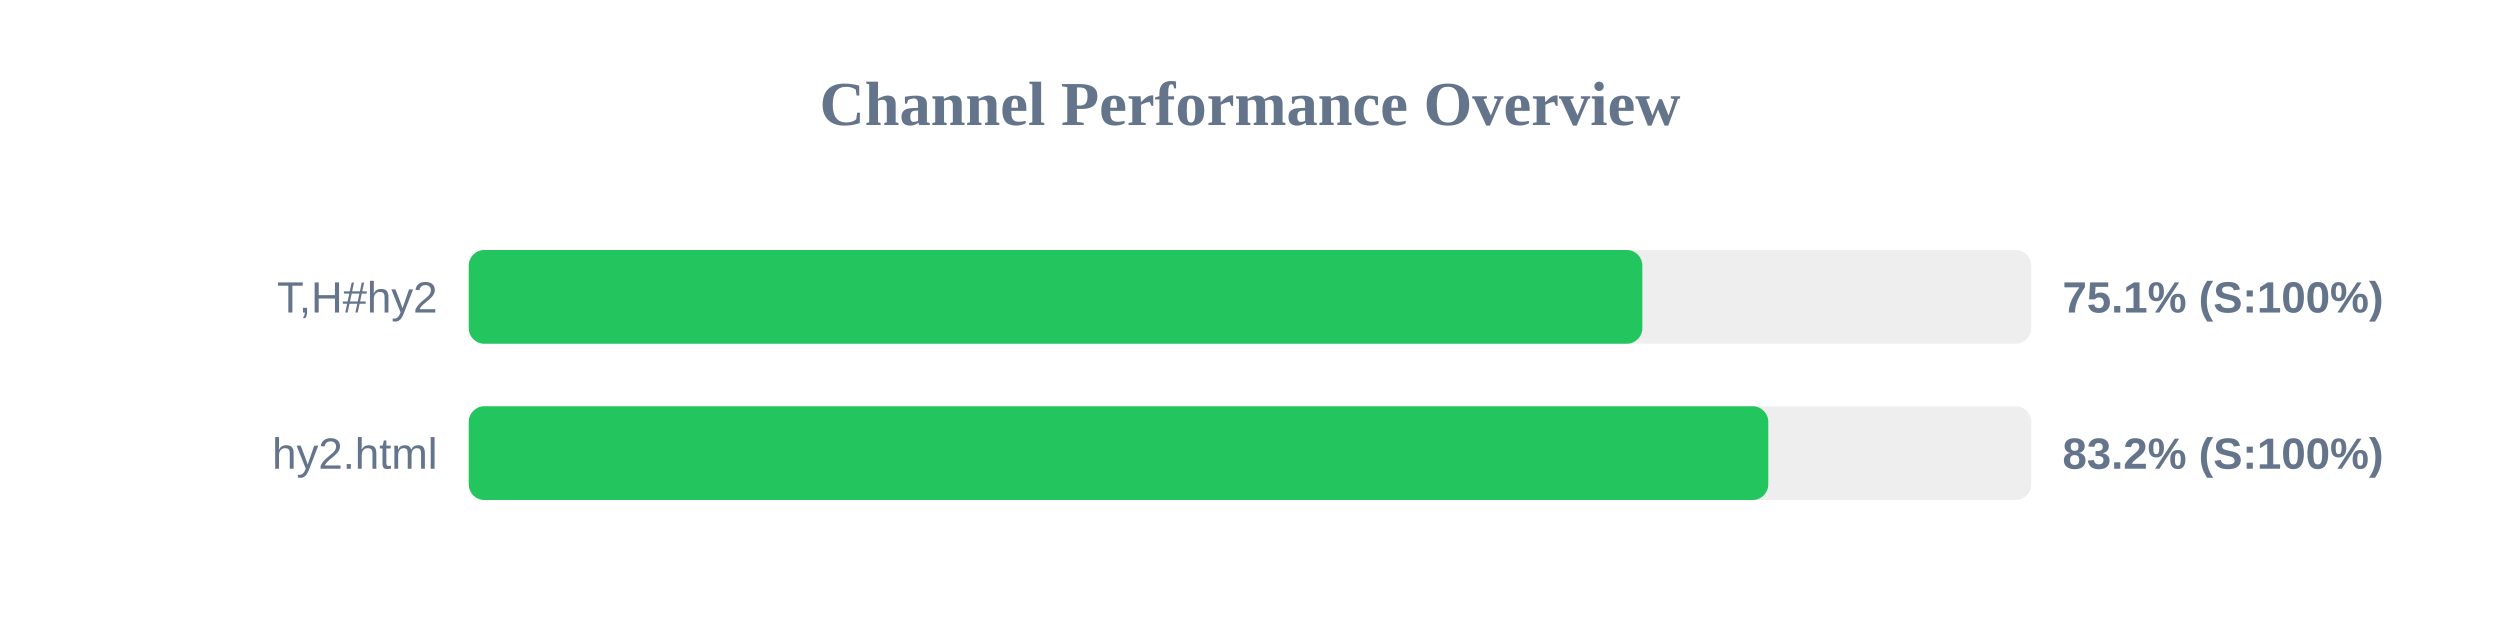
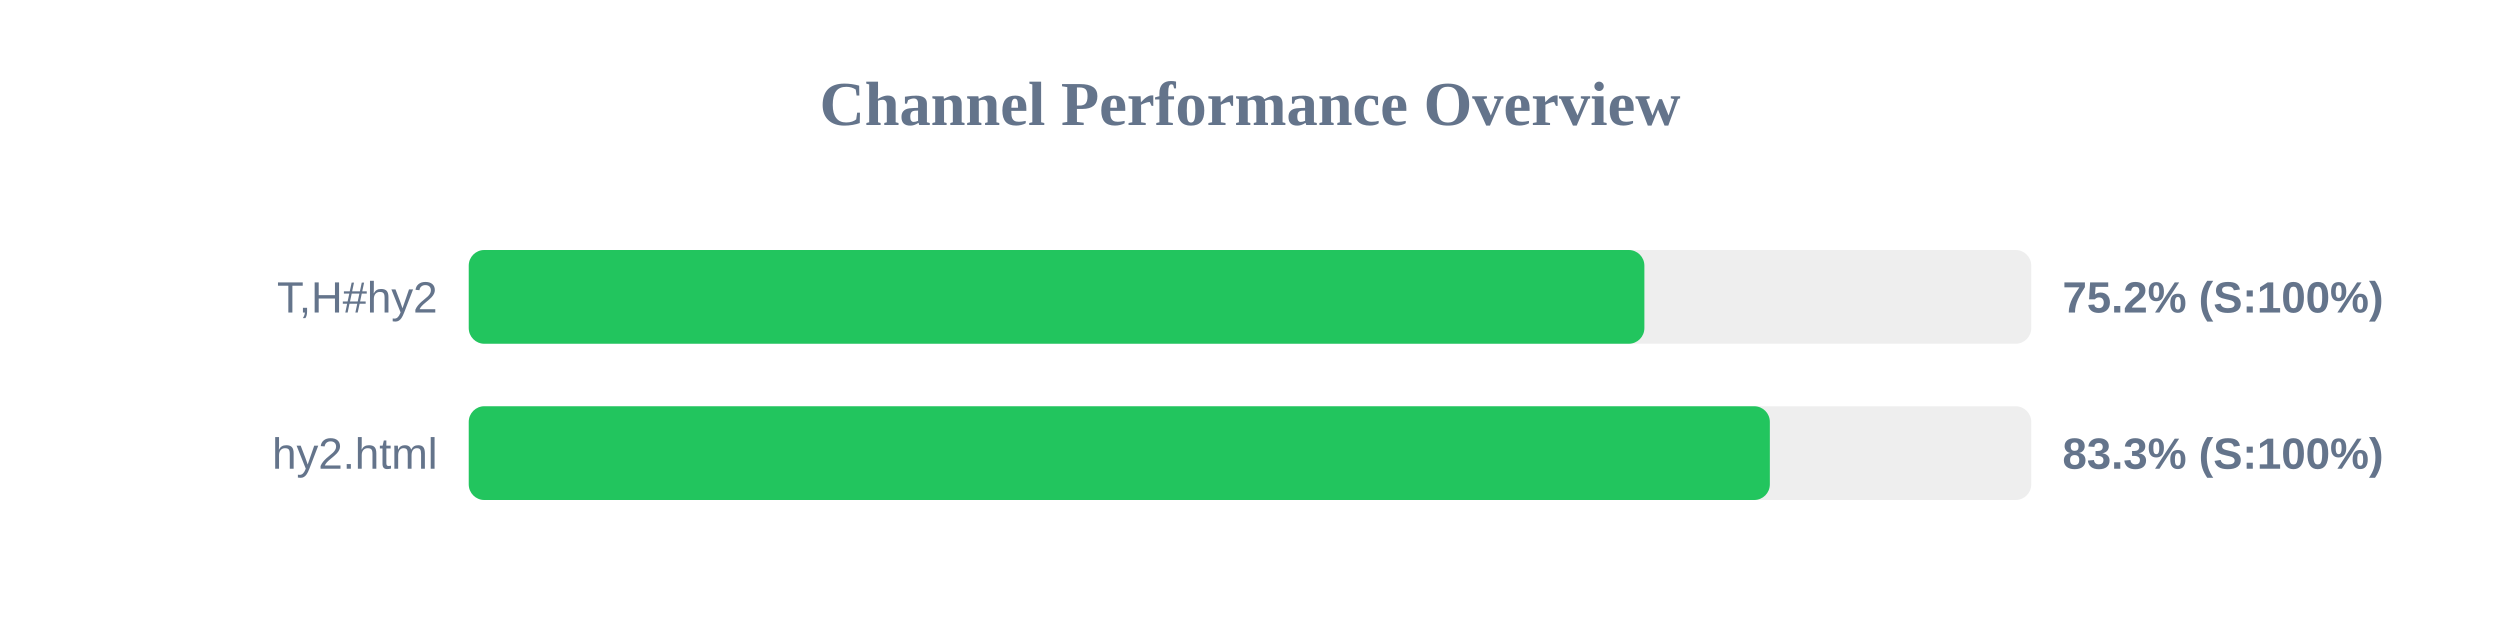
<svg xmlns="http://www.w3.org/2000/svg" width="800" height="200" version="1.1">
  <style>
        .row { font: 14px Arial; fill: #64748b; }
        .score { font: bold 14px Arial; fill: #64748b; }
    </style>
  <text x="400" y="40" text-anchor="middle" font-size="20px" font-weight="bold" fill="#64748b">Channel Performance Overview</text>
  <rect x="150" y="80" width="500" height="30" fill="#eee" rx="5" />
-   <rect x="150" y="80" width="375.55" height="30" fill="#22c55e" rx="5" />
+   <rect x="150" y="80" width="376.2" height="30" fill="#22c55e" rx="5" />
  <text x="140" y="100" text-anchor="end" class="row">T,H#hy2</text>
-   <text x="660" y="100" text-anchor="start" class="score">75.1% (S:100%)</text>
+   <text x="660" y="100" text-anchor="start" class="score">75.2% (S:100%)</text>
  <rect x="150" y="130" width="500" height="30" fill="#eee" rx="5" />
-   <rect x="150" y="130" width="415.85" height="30" fill="#22c55e" rx="5" />
+   <rect x="150" y="130" width="416.35" height="30" fill="#22c55e" rx="5" />
  <text x="140" y="150" text-anchor="end" class="row">hy2.html</text>
-   <text x="660" y="150" text-anchor="start" class="score">83.2% (S:100%)</text>
+   <text x="660" y="150" text-anchor="start" class="score">83.3% (S:100%)</text>
</svg>
